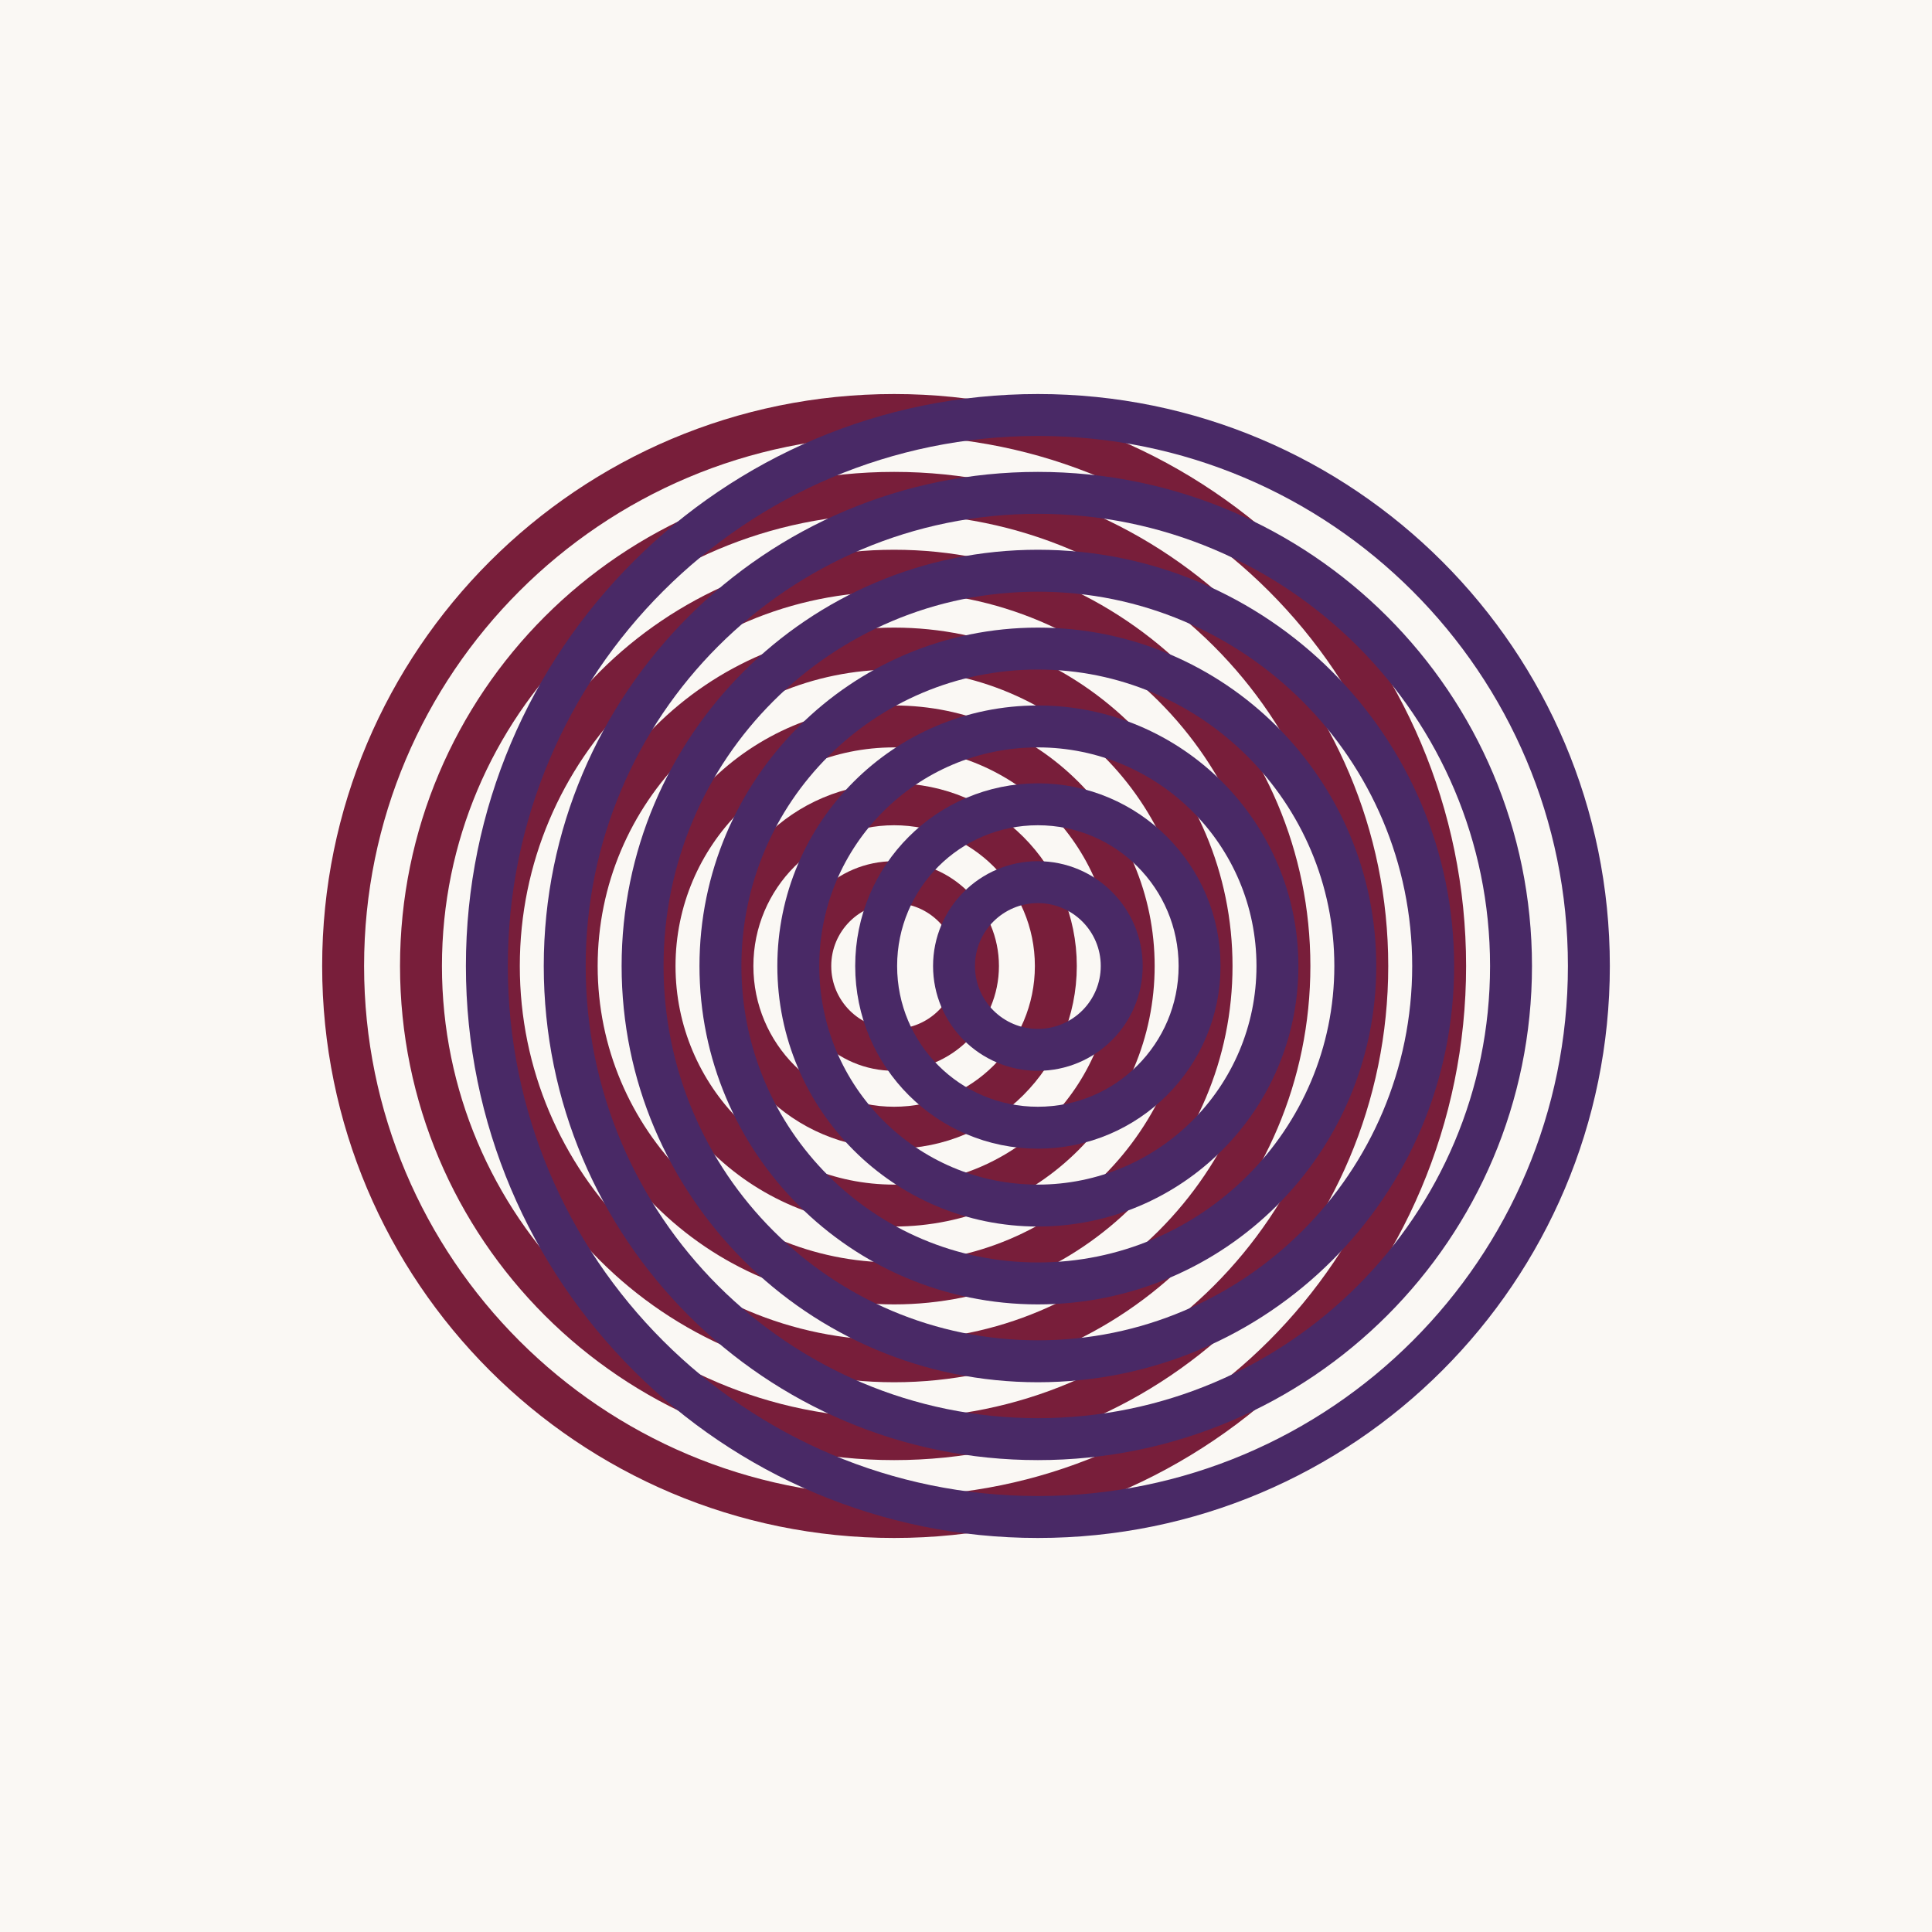
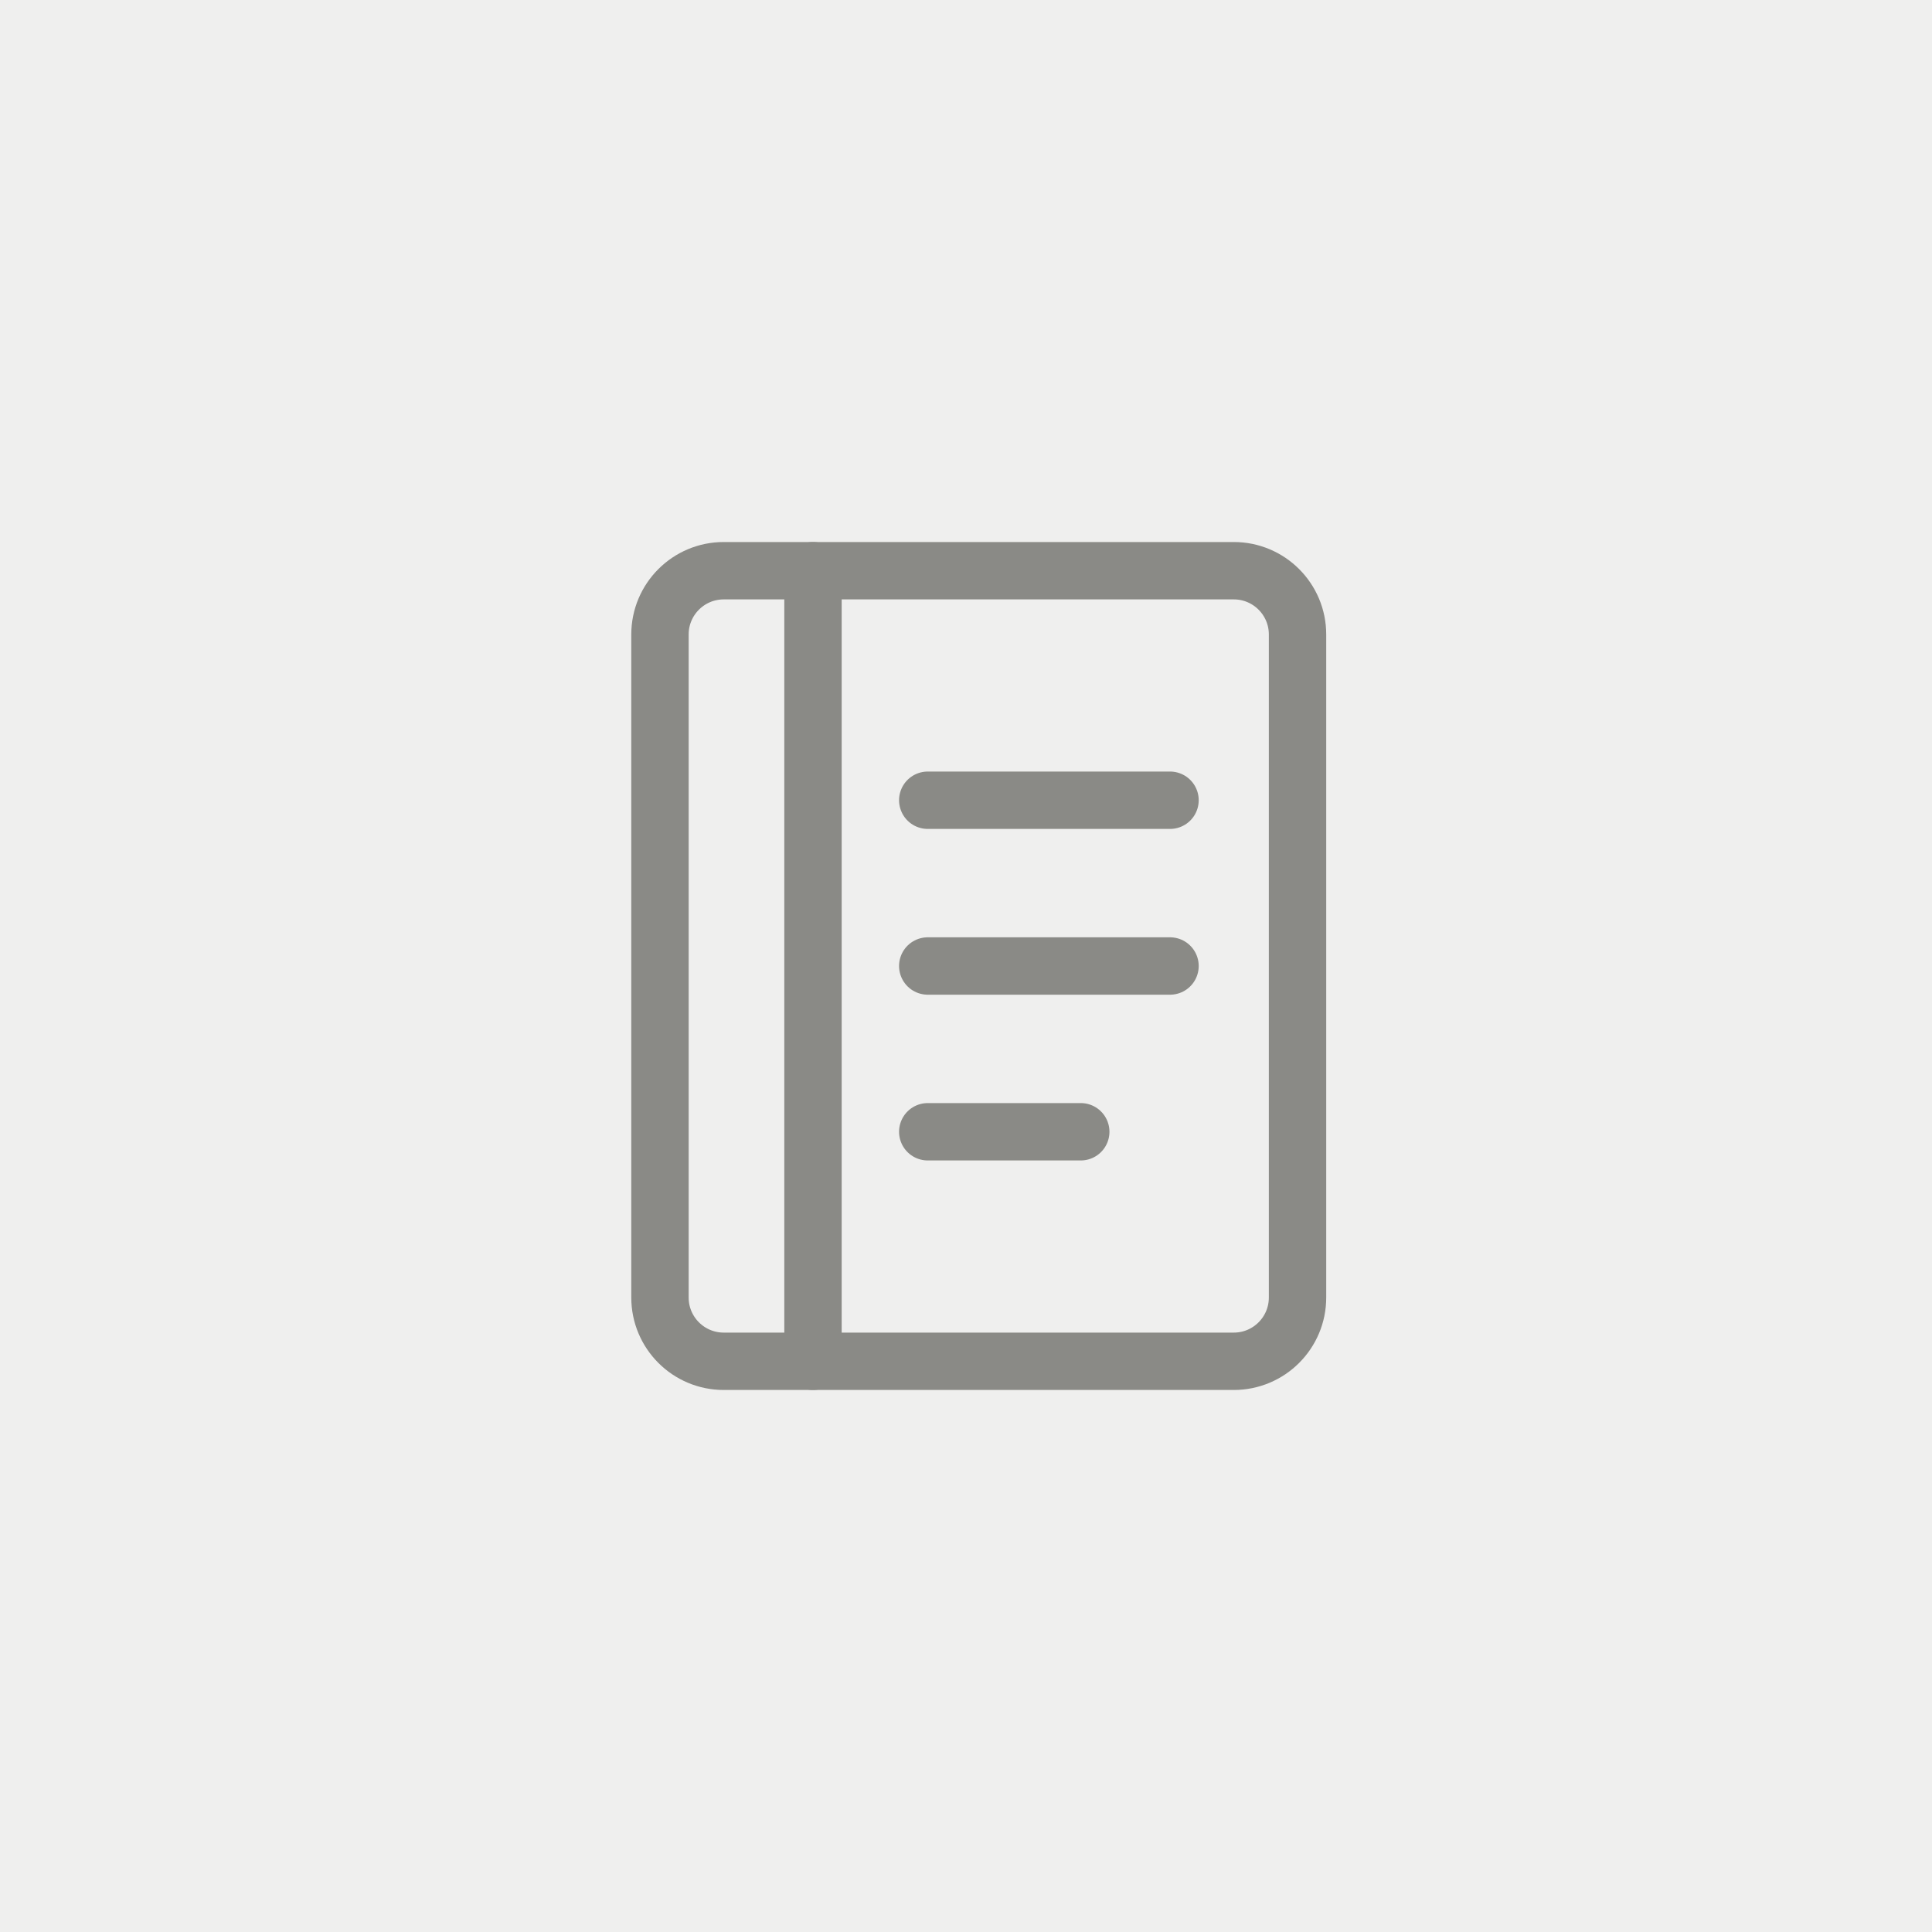
<svg xmlns="http://www.w3.org/2000/svg" viewBox="0 0 200 200" width="200" height="200">
-   <rect width="200" height="200" fill="#FAF8F4" />
-   <g transform="translate(100,100) scale(0.62) translate(-100,-100)" style="mix-blend-mode:multiply">
-     <g stroke="#7A1F3D" stroke-width="7" fill="none">
-       <circle cx="88" cy="100" r="14" />
-       <circle cx="88" cy="100" r="27" />
-       <circle cx="88" cy="100" r="40" />
-       <circle cx="88" cy="100" r="53" />
-       <circle cx="88" cy="100" r="66" />
-       <circle cx="88" cy="100" r="79" />
-       <circle cx="88" cy="100" r="92" />
-     </g>
-     <g stroke="#4A2A6B" stroke-width="7" fill="none">
-       <circle cx="112" cy="100" r="14" />
-       <circle cx="112" cy="100" r="27" />
-       <circle cx="112" cy="100" r="40" />
-       <circle cx="112" cy="100" r="53" />
-       <circle cx="112" cy="100" r="66" />
-       <circle cx="112" cy="100" r="79" />
-       <circle cx="112" cy="100" r="92" />
-     </g>
+   <rect width="200" height="200" fill="#EFEFEE" />
+   <g transform="translate(100,100) scale(0.66) translate(-100,-100)" fill="none" stroke="#8A8A86" stroke-width="9" stroke-linecap="round" stroke-linejoin="round">
+     <rect x="52" y="38" width="100" height="124" rx="10" />
+     <line x1="76" y1="38" x2="76" y2="162" />
+     <line x1="94" y1="74" x2="132" y2="74" />
+     <line x1="94" y1="100" x2="132" y2="100" />
+     <line x1="94" y1="126" x2="118" y2="126" />
  </g>
</svg>
